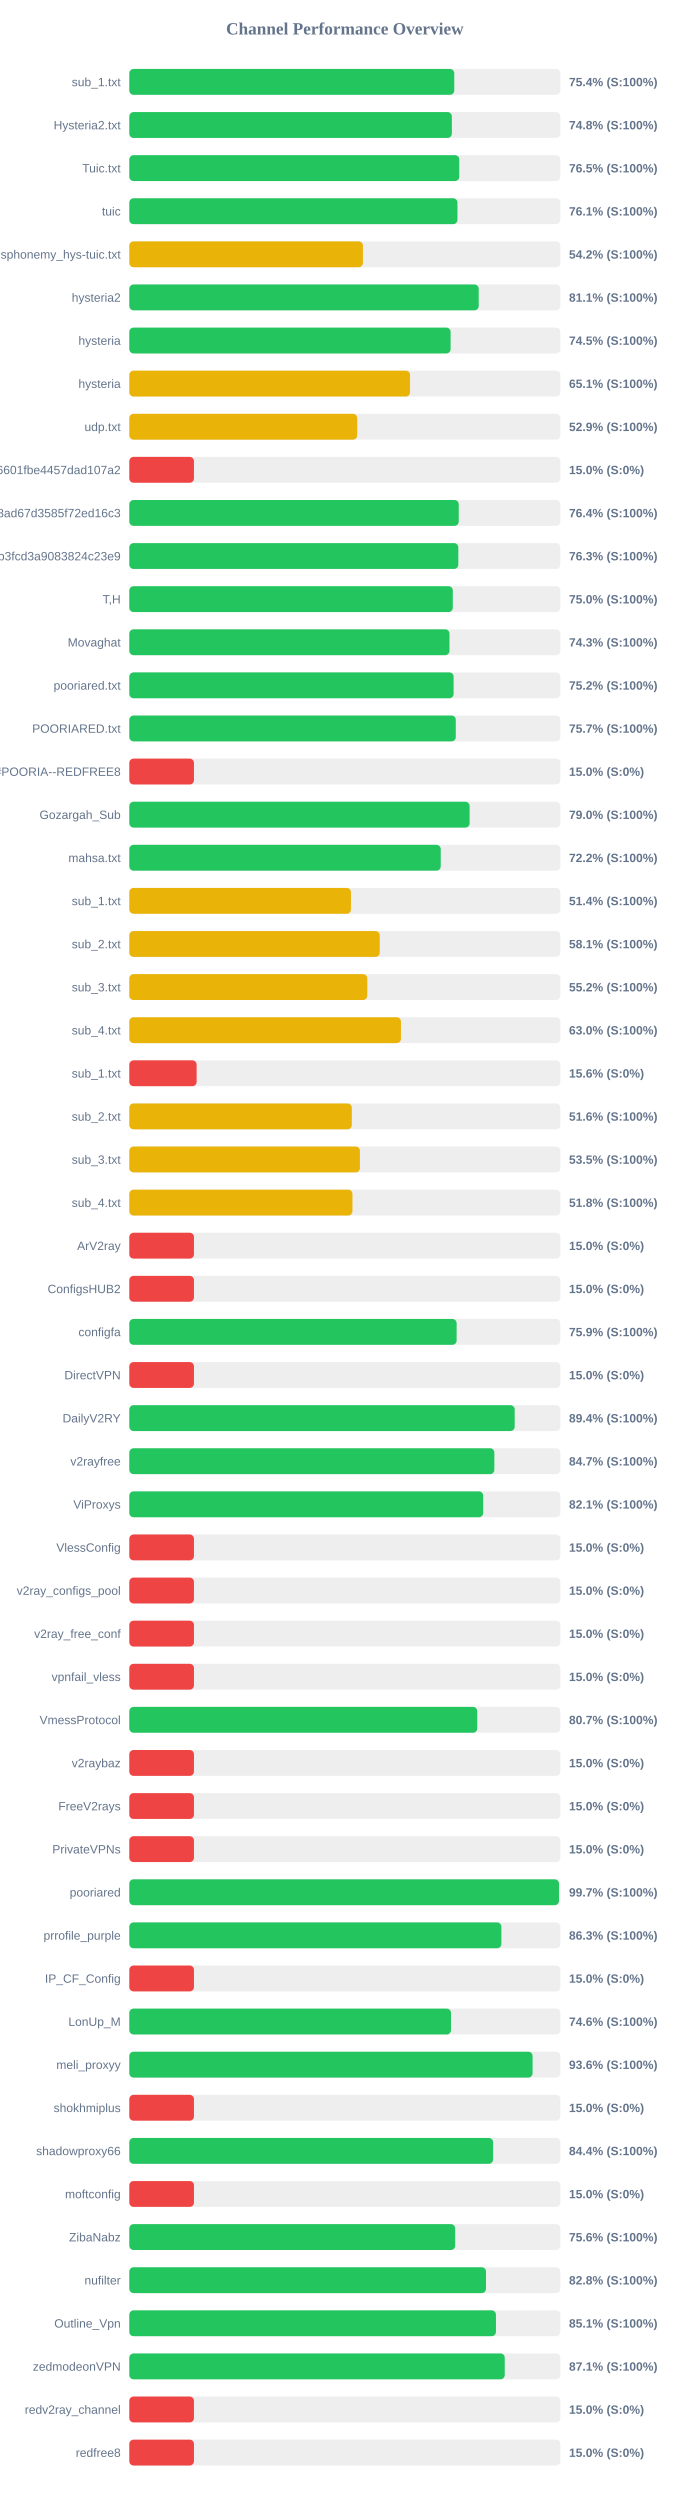
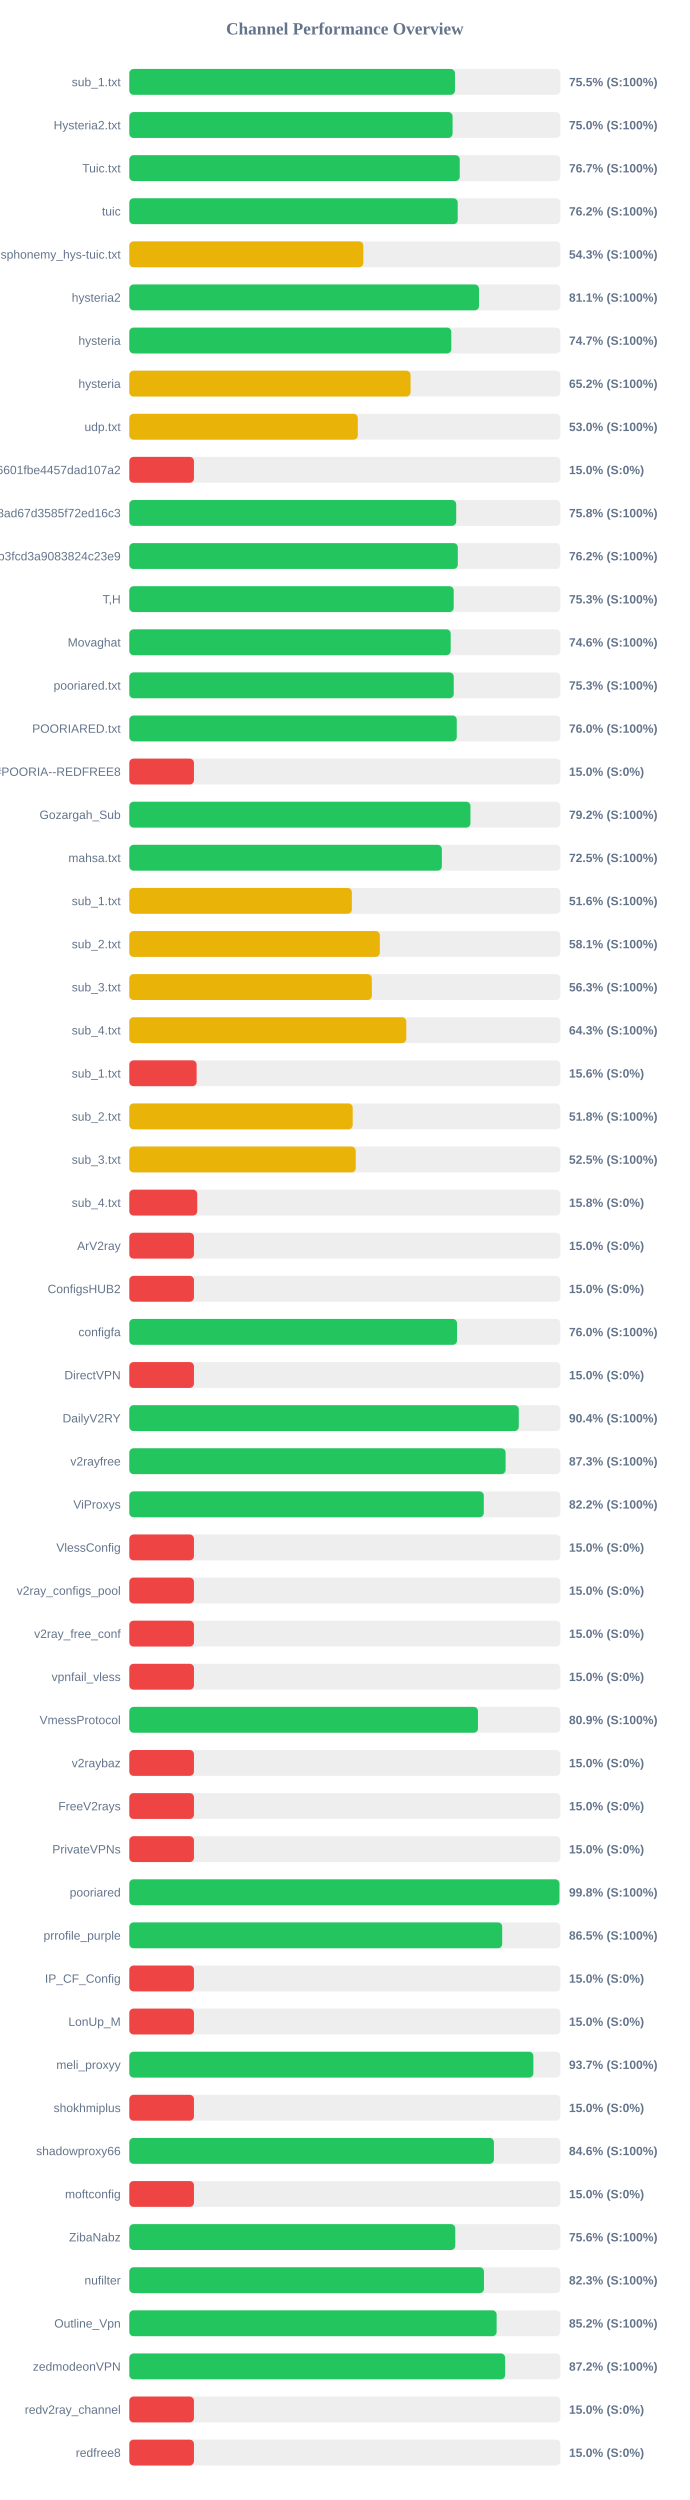
<svg xmlns="http://www.w3.org/2000/svg" width="800" height="2900" version="1.1">
  <style>
        .row { font: 14px Arial; fill: #64748b; }
        .score { font: bold 14px Arial; fill: #64748b; }
    </style>
  <text x="400" y="40" text-anchor="middle" font-size="20px" font-weight="bold" fill="#64748b">Channel Performance Overview</text>
  <rect x="150" y="80" width="500" height="30" fill="#eee" rx="5" />
-   <rect x="150" y="80" width="376.95" height="30" fill="#22c55e" rx="5" />
+   <rect x="150" y="80" width="377.75" height="30" fill="#22c55e" rx="5" />
  <text x="140" y="100" text-anchor="end" class="row">sub_1.txt</text>
-   <text x="660" y="100" text-anchor="start" class="score">75.4% (S:100%)</text>
+   <text x="660" y="100" text-anchor="start" class="score">75.5% (S:100%)</text>
  <rect x="150" y="130" width="500" height="30" fill="#eee" rx="5" />
-   <rect x="150" y="130" width="374.15" height="30" fill="#22c55e" rx="5" />
+   <rect x="150" y="130" width="375.0" height="30" fill="#22c55e" rx="5" />
  <text x="140" y="150" text-anchor="end" class="row">Hysteria2.txt</text>
-   <text x="660" y="150" text-anchor="start" class="score">74.8% (S:100%)</text>
+   <text x="660" y="150" text-anchor="start" class="score">75.0% (S:100%)</text>
  <rect x="150" y="180" width="500" height="30" fill="#eee" rx="5" />
-   <rect x="150" y="180" width="382.75" height="30" fill="#22c55e" rx="5" />
+   <rect x="150" y="180" width="383.3" height="30" fill="#22c55e" rx="5" />
  <text x="140" y="200" text-anchor="end" class="row">Tuic.txt</text>
-   <text x="660" y="200" text-anchor="start" class="score">76.5% (S:100%)</text>
+   <text x="660" y="200" text-anchor="start" class="score">76.7% (S:100%)</text>
  <rect x="150" y="230" width="500" height="30" fill="#eee" rx="5" />
-   <rect x="150" y="230" width="380.65" height="30" fill="#22c55e" rx="5" />
+   <rect x="150" y="230" width="380.95" height="30" fill="#22c55e" rx="5" />
  <text x="140" y="250" text-anchor="end" class="row">tuic</text>
-   <text x="660" y="250" text-anchor="start" class="score">76.1% (S:100%)</text>
+   <text x="660" y="250" text-anchor="start" class="score">76.2% (S:100%)</text>
  <rect x="150" y="280" width="500" height="30" fill="#eee" rx="5" />
-   <rect x="150" y="280" width="271.0" height="30" fill="#eab308" rx="5" />
+   <rect x="150" y="280" width="271.45" height="30" fill="#eab308" rx="5" />
  <text x="140" y="300" text-anchor="end" class="row">ndsphonemy_hys-tuic.txt</text>
-   <text x="660" y="300" text-anchor="start" class="score">54.2% (S:100%)</text>
+   <text x="660" y="300" text-anchor="start" class="score">54.3% (S:100%)</text>
  <rect x="150" y="330" width="500" height="30" fill="#eee" rx="5" />
-   <rect x="150" y="330" width="405.3" height="30" fill="#22c55e" rx="5" />
+   <rect x="150" y="330" width="405.65" height="30" fill="#22c55e" rx="5" />
  <text x="140" y="350" text-anchor="end" class="row">hysteria2</text>
  <text x="660" y="350" text-anchor="start" class="score">81.1% (S:100%)</text>
  <rect x="150" y="380" width="500" height="30" fill="#eee" rx="5" />
-   <rect x="150" y="380" width="372.7" height="30" fill="#22c55e" rx="5" />
+   <rect x="150" y="380" width="373.5" height="30" fill="#22c55e" rx="5" />
  <text x="140" y="400" text-anchor="end" class="row">hysteria</text>
-   <text x="660" y="400" text-anchor="start" class="score">74.5% (S:100%)</text>
+   <text x="660" y="400" text-anchor="start" class="score">74.7% (S:100%)</text>
  <rect x="150" y="430" width="500" height="30" fill="#eee" rx="5" />
-   <rect x="150" y="430" width="325.65" height="30" fill="#eab308" rx="5" />
+   <rect x="150" y="430" width="326.25" height="30" fill="#eab308" rx="5" />
  <text x="140" y="450" text-anchor="end" class="row">hysteria</text>
-   <text x="660" y="450" text-anchor="start" class="score">65.1% (S:100%)</text>
+   <text x="660" y="450" text-anchor="start" class="score">65.2% (S:100%)</text>
  <rect x="150" y="480" width="500" height="30" fill="#eee" rx="5" />
-   <rect x="150" y="480" width="264.35" height="30" fill="#eab308" rx="5" />
+   <rect x="150" y="480" width="265.05" height="30" fill="#eab308" rx="5" />
  <text x="140" y="500" text-anchor="end" class="row">udp.txt</text>
-   <text x="660" y="500" text-anchor="start" class="score">52.9% (S:100%)</text>
+   <text x="660" y="500" text-anchor="start" class="score">53.0% (S:100%)</text>
  <rect x="150" y="530" width="500" height="30" fill="#eee" rx="5" />
  <rect x="150" y="530" width="75.0" height="30" fill="#ef4444" rx="5" />
  <text x="140" y="550" text-anchor="end" class="row">6ca22ad3b96aa6601fbe4457dad107a2</text>
  <text x="660" y="550" text-anchor="start" class="score">15.0% (S:0%)</text>
  <rect x="150" y="580" width="500" height="30" fill="#eee" rx="5" />
-   <rect x="150" y="580" width="382.15" height="30" fill="#22c55e" rx="5" />
+   <rect x="150" y="580" width="379.2" height="30" fill="#22c55e" rx="5" />
  <text x="140" y="600" text-anchor="end" class="row">d2ddf60933dd08ad67d3585f72ed16c3</text>
-   <text x="660" y="600" text-anchor="start" class="score">76.4% (S:100%)</text>
+   <text x="660" y="600" text-anchor="start" class="score">75.8% (S:100%)</text>
  <rect x="150" y="630" width="500" height="30" fill="#eee" rx="5" />
-   <rect x="150" y="630" width="381.65" height="30" fill="#22c55e" rx="5" />
+   <rect x="150" y="630" width="381.05" height="30" fill="#22c55e" rx="5" />
  <text x="140" y="650" text-anchor="end" class="row">subscribe?token=8bc38a0c131e9b3fcd3a9083824c23e9</text>
-   <text x="660" y="650" text-anchor="start" class="score">76.3% (S:100%)</text>
+   <text x="660" y="650" text-anchor="start" class="score">76.2% (S:100%)</text>
  <rect x="150" y="680" width="500" height="30" fill="#eee" rx="5" />
-   <rect x="150" y="680" width="375.25" height="30" fill="#22c55e" rx="5" />
+   <rect x="150" y="680" width="376.3" height="30" fill="#22c55e" rx="5" />
  <text x="140" y="700" text-anchor="end" class="row">T,H</text>
-   <text x="660" y="700" text-anchor="start" class="score">75.0% (S:100%)</text>
+   <text x="660" y="700" text-anchor="start" class="score">75.3% (S:100%)</text>
  <rect x="150" y="730" width="500" height="30" fill="#eee" rx="5" />
-   <rect x="150" y="730" width="371.4" height="30" fill="#22c55e" rx="5" />
+   <rect x="150" y="730" width="372.8" height="30" fill="#22c55e" rx="5" />
  <text x="140" y="750" text-anchor="end" class="row">Movaghat</text>
-   <text x="660" y="750" text-anchor="start" class="score">74.3% (S:100%)</text>
+   <text x="660" y="750" text-anchor="start" class="score">74.6% (S:100%)</text>
  <rect x="150" y="780" width="500" height="30" fill="#eee" rx="5" />
-   <rect x="150" y="780" width="376.2" height="30" fill="#22c55e" rx="5" />
+   <rect x="150" y="780" width="376.35" height="30" fill="#22c55e" rx="5" />
  <text x="140" y="800" text-anchor="end" class="row">pooriared.txt</text>
-   <text x="660" y="800" text-anchor="start" class="score">75.2% (S:100%)</text>
+   <text x="660" y="800" text-anchor="start" class="score">75.3% (S:100%)</text>
  <rect x="150" y="830" width="500" height="30" fill="#eee" rx="5" />
-   <rect x="150" y="830" width="378.7" height="30" fill="#22c55e" rx="5" />
+   <rect x="150" y="830" width="379.85" height="30" fill="#22c55e" rx="5" />
  <text x="140" y="850" text-anchor="end" class="row">POORIARED.txt</text>
-   <text x="660" y="850" text-anchor="start" class="score">75.7% (S:100%)</text>
+   <text x="660" y="850" text-anchor="start" class="score">76.0% (S:100%)</text>
  <rect x="150" y="880" width="500" height="30" fill="#eee" rx="5" />
  <rect x="150" y="880" width="75.0" height="30" fill="#ef4444" rx="5" />
  <text x="140" y="900" text-anchor="end" class="row">POORIA--REDFREE8.txt#POORIA--REDFREE8</text>
  <text x="660" y="900" text-anchor="start" class="score">15.0% (S:0%)</text>
  <rect x="150" y="930" width="500" height="30" fill="#eee" rx="5" />
-   <rect x="150" y="930" width="394.75" height="30" fill="#22c55e" rx="5" />
+   <rect x="150" y="930" width="395.75" height="30" fill="#22c55e" rx="5" />
  <text x="140" y="950" text-anchor="end" class="row">Gozargah_Sub</text>
-   <text x="660" y="950" text-anchor="start" class="score">79.0% (S:100%)</text>
+   <text x="660" y="950" text-anchor="start" class="score">79.2% (S:100%)</text>
  <rect x="150" y="980" width="500" height="30" fill="#eee" rx="5" />
-   <rect x="150" y="980" width="361.25" height="30" fill="#22c55e" rx="5" />
+   <rect x="150" y="980" width="362.55" height="30" fill="#22c55e" rx="5" />
  <text x="140" y="1000" text-anchor="end" class="row">mahsa.txt</text>
-   <text x="660" y="1000" text-anchor="start" class="score">72.2% (S:100%)</text>
+   <text x="660" y="1000" text-anchor="start" class="score">72.5% (S:100%)</text>
  <rect x="150" y="1030" width="500" height="30" fill="#eee" rx="5" />
-   <rect x="150" y="1030" width="257.1" height="30" fill="#eab308" rx="5" />
+   <rect x="150" y="1030" width="258.15" height="30" fill="#eab308" rx="5" />
  <text x="140" y="1050" text-anchor="end" class="row">sub_1.txt</text>
-   <text x="660" y="1050" text-anchor="start" class="score">51.4% (S:100%)</text>
+   <text x="660" y="1050" text-anchor="start" class="score">51.6% (S:100%)</text>
  <rect x="150" y="1080" width="500" height="30" fill="#eee" rx="5" />
-   <rect x="150" y="1080" width="290.5" height="30" fill="#eab308" rx="5" />
+   <rect x="150" y="1080" width="290.6" height="30" fill="#eab308" rx="5" />
  <text x="140" y="1100" text-anchor="end" class="row">sub_2.txt</text>
  <text x="660" y="1100" text-anchor="start" class="score">58.1% (S:100%)</text>
  <rect x="150" y="1130" width="500" height="30" fill="#eee" rx="5" />
-   <rect x="150" y="1130" width="276.05" height="30" fill="#eab308" rx="5" />
+   <rect x="150" y="1130" width="281.35" height="30" fill="#eab308" rx="5" />
  <text x="140" y="1150" text-anchor="end" class="row">sub_3.txt</text>
-   <text x="660" y="1150" text-anchor="start" class="score">55.2% (S:100%)</text>
+   <text x="660" y="1150" text-anchor="start" class="score">56.3% (S:100%)</text>
  <rect x="150" y="1180" width="500" height="30" fill="#eee" rx="5" />
-   <rect x="150" y="1180" width="315.1" height="30" fill="#eab308" rx="5" />
+   <rect x="150" y="1180" width="321.3" height="30" fill="#eab308" rx="5" />
  <text x="140" y="1200" text-anchor="end" class="row">sub_4.txt</text>
-   <text x="660" y="1200" text-anchor="start" class="score">63.0% (S:100%)</text>
+   <text x="660" y="1200" text-anchor="start" class="score">64.3% (S:100%)</text>
  <rect x="150" y="1230" width="500" height="30" fill="#eee" rx="5" />
  <rect x="150" y="1230" width="78.1" height="30" fill="#ef4444" rx="5" />
  <text x="140" y="1250" text-anchor="end" class="row">sub_1.txt</text>
  <text x="660" y="1250" text-anchor="start" class="score">15.6% (S:0%)</text>
  <rect x="150" y="1280" width="500" height="30" fill="#eee" rx="5" />
-   <rect x="150" y="1280" width="258.1" height="30" fill="#eab308" rx="5" />
+   <rect x="150" y="1280" width="259.1" height="30" fill="#eab308" rx="5" />
  <text x="140" y="1300" text-anchor="end" class="row">sub_2.txt</text>
-   <text x="660" y="1300" text-anchor="start" class="score">51.6% (S:100%)</text>
+   <text x="660" y="1300" text-anchor="start" class="score">51.8% (S:100%)</text>
  <rect x="150" y="1330" width="500" height="30" fill="#eee" rx="5" />
-   <rect x="150" y="1330" width="267.5" height="30" fill="#eab308" rx="5" />
+   <rect x="150" y="1330" width="262.65" height="30" fill="#eab308" rx="5" />
  <text x="140" y="1350" text-anchor="end" class="row">sub_3.txt</text>
-   <text x="660" y="1350" text-anchor="start" class="score">53.5% (S:100%)</text>
+   <text x="660" y="1350" text-anchor="start" class="score">52.5% (S:100%)</text>
  <rect x="150" y="1380" width="500" height="30" fill="#eee" rx="5" />
-   <rect x="150" y="1380" width="258.85" height="30" fill="#eab308" rx="5" />
+   <rect x="150" y="1380" width="78.8" height="30" fill="#ef4444" rx="5" />
  <text x="140" y="1400" text-anchor="end" class="row">sub_4.txt</text>
-   <text x="660" y="1400" text-anchor="start" class="score">51.8% (S:100%)</text>
+   <text x="660" y="1400" text-anchor="start" class="score">15.8% (S:0%)</text>
  <rect x="150" y="1430" width="500" height="30" fill="#eee" rx="5" />
  <rect x="150" y="1430" width="75.0" height="30" fill="#ef4444" rx="5" />
  <text x="140" y="1450" text-anchor="end" class="row">ArV2ray</text>
  <text x="660" y="1450" text-anchor="start" class="score">15.0% (S:0%)</text>
  <rect x="150" y="1480" width="500" height="30" fill="#eee" rx="5" />
  <rect x="150" y="1480" width="75.0" height="30" fill="#ef4444" rx="5" />
  <text x="140" y="1500" text-anchor="end" class="row">ConfigsHUB2</text>
  <text x="660" y="1500" text-anchor="start" class="score">15.0% (S:0%)</text>
  <rect x="150" y="1530" width="500" height="30" fill="#eee" rx="5" />
-   <rect x="150" y="1530" width="379.7" height="30" fill="#22c55e" rx="5" />
+   <rect x="150" y="1530" width="380.15" height="30" fill="#22c55e" rx="5" />
  <text x="140" y="1550" text-anchor="end" class="row">configfa</text>
-   <text x="660" y="1550" text-anchor="start" class="score">75.9% (S:100%)</text>
+   <text x="660" y="1550" text-anchor="start" class="score">76.0% (S:100%)</text>
  <rect x="150" y="1580" width="500" height="30" fill="#eee" rx="5" />
  <rect x="150" y="1580" width="75.0" height="30" fill="#ef4444" rx="5" />
  <text x="140" y="1600" text-anchor="end" class="row">DirectVPN</text>
  <text x="660" y="1600" text-anchor="start" class="score">15.0% (S:0%)</text>
  <rect x="150" y="1630" width="500" height="30" fill="#eee" rx="5" />
-   <rect x="150" y="1630" width="447.05" height="30" fill="#22c55e" rx="5" />
+   <rect x="150" y="1630" width="451.8" height="30" fill="#22c55e" rx="5" />
  <text x="140" y="1650" text-anchor="end" class="row">DailyV2RY</text>
-   <text x="660" y="1650" text-anchor="start" class="score">89.4% (S:100%)</text>
+   <text x="660" y="1650" text-anchor="start" class="score">90.4% (S:100%)</text>
  <rect x="150" y="1680" width="500" height="30" fill="#eee" rx="5" />
-   <rect x="150" y="1680" width="423.45" height="30" fill="#22c55e" rx="5" />
+   <rect x="150" y="1680" width="436.5" height="30" fill="#22c55e" rx="5" />
  <text x="140" y="1700" text-anchor="end" class="row">v2rayfree</text>
-   <text x="660" y="1700" text-anchor="start" class="score">84.7% (S:100%)</text>
+   <text x="660" y="1700" text-anchor="start" class="score">87.3% (S:100%)</text>
  <rect x="150" y="1730" width="500" height="30" fill="#eee" rx="5" />
-   <rect x="150" y="1730" width="410.5" height="30" fill="#22c55e" rx="5" />
+   <rect x="150" y="1730" width="411.2" height="30" fill="#22c55e" rx="5" />
  <text x="140" y="1750" text-anchor="end" class="row">ViProxys</text>
-   <text x="660" y="1750" text-anchor="start" class="score">82.1% (S:100%)</text>
+   <text x="660" y="1750" text-anchor="start" class="score">82.2% (S:100%)</text>
  <rect x="150" y="1780" width="500" height="30" fill="#eee" rx="5" />
  <rect x="150" y="1780" width="75.0" height="30" fill="#ef4444" rx="5" />
  <text x="140" y="1800" text-anchor="end" class="row">VlessConfig</text>
  <text x="660" y="1800" text-anchor="start" class="score">15.0% (S:0%)</text>
  <rect x="150" y="1830" width="500" height="30" fill="#eee" rx="5" />
  <rect x="150" y="1830" width="75.0" height="30" fill="#ef4444" rx="5" />
  <text x="140" y="1850" text-anchor="end" class="row">v2ray_configs_pool</text>
  <text x="660" y="1850" text-anchor="start" class="score">15.0% (S:0%)</text>
  <rect x="150" y="1880" width="500" height="30" fill="#eee" rx="5" />
  <rect x="150" y="1880" width="75.0" height="30" fill="#ef4444" rx="5" />
  <text x="140" y="1900" text-anchor="end" class="row">v2ray_free_conf</text>
  <text x="660" y="1900" text-anchor="start" class="score">15.0% (S:0%)</text>
  <rect x="150" y="1930" width="500" height="30" fill="#eee" rx="5" />
  <rect x="150" y="1930" width="75.0" height="30" fill="#ef4444" rx="5" />
  <text x="140" y="1950" text-anchor="end" class="row">vpnfail_vless</text>
  <text x="660" y="1950" text-anchor="start" class="score">15.0% (S:0%)</text>
  <rect x="150" y="1980" width="500" height="30" fill="#eee" rx="5" />
-   <rect x="150" y="1980" width="403.6" height="30" fill="#22c55e" rx="5" />
+   <rect x="150" y="1980" width="404.45" height="30" fill="#22c55e" rx="5" />
  <text x="140" y="2000" text-anchor="end" class="row">VmessProtocol</text>
-   <text x="660" y="2000" text-anchor="start" class="score">80.7% (S:100%)</text>
+   <text x="660" y="2000" text-anchor="start" class="score">80.9% (S:100%)</text>
  <rect x="150" y="2030" width="500" height="30" fill="#eee" rx="5" />
  <rect x="150" y="2030" width="75.0" height="30" fill="#ef4444" rx="5" />
  <text x="140" y="2050" text-anchor="end" class="row">v2raybaz</text>
  <text x="660" y="2050" text-anchor="start" class="score">15.0% (S:0%)</text>
  <rect x="150" y="2080" width="500" height="30" fill="#eee" rx="5" />
  <rect x="150" y="2080" width="75.0" height="30" fill="#ef4444" rx="5" />
  <text x="140" y="2100" text-anchor="end" class="row">FreeV2rays</text>
  <text x="660" y="2100" text-anchor="start" class="score">15.0% (S:0%)</text>
  <rect x="150" y="2130" width="500" height="30" fill="#eee" rx="5" />
  <rect x="150" y="2130" width="75.0" height="30" fill="#ef4444" rx="5" />
  <text x="140" y="2150" text-anchor="end" class="row">PrivateVPNs</text>
  <text x="660" y="2150" text-anchor="start" class="score">15.0% (S:0%)</text>
  <rect x="150" y="2180" width="500" height="30" fill="#eee" rx="5" />
-   <rect x="150" y="2180" width="498.4" height="30" fill="#22c55e" rx="5" />
+   <rect x="150" y="2180" width="498.95" height="30" fill="#22c55e" rx="5" />
  <text x="140" y="2200" text-anchor="end" class="row">pooriared</text>
-   <text x="660" y="2200" text-anchor="start" class="score">99.7% (S:100%)</text>
+   <text x="660" y="2200" text-anchor="start" class="score">99.8% (S:100%)</text>
  <rect x="150" y="2230" width="500" height="30" fill="#eee" rx="5" />
-   <rect x="150" y="2230" width="431.6" height="30" fill="#22c55e" rx="5" />
+   <rect x="150" y="2230" width="432.55" height="30" fill="#22c55e" rx="5" />
  <text x="140" y="2250" text-anchor="end" class="row">prrofile_purple</text>
-   <text x="660" y="2250" text-anchor="start" class="score">86.3% (S:100%)</text>
+   <text x="660" y="2250" text-anchor="start" class="score">86.5% (S:100%)</text>
  <rect x="150" y="2280" width="500" height="30" fill="#eee" rx="5" />
  <rect x="150" y="2280" width="75.0" height="30" fill="#ef4444" rx="5" />
  <text x="140" y="2300" text-anchor="end" class="row">IP_CF_Config</text>
  <text x="660" y="2300" text-anchor="start" class="score">15.0% (S:0%)</text>
  <rect x="150" y="2330" width="500" height="30" fill="#eee" rx="5" />
-   <rect x="150" y="2330" width="373.15" height="30" fill="#22c55e" rx="5" />
+   <rect x="150" y="2330" width="75.0" height="30" fill="#ef4444" rx="5" />
  <text x="140" y="2350" text-anchor="end" class="row">LonUp_M</text>
-   <text x="660" y="2350" text-anchor="start" class="score">74.6% (S:100%)</text>
+   <text x="660" y="2350" text-anchor="start" class="score">15.0% (S:0%)</text>
  <rect x="150" y="2380" width="500" height="30" fill="#eee" rx="5" />
-   <rect x="150" y="2380" width="467.8" height="30" fill="#22c55e" rx="5" />
+   <rect x="150" y="2380" width="468.7" height="30" fill="#22c55e" rx="5" />
  <text x="140" y="2400" text-anchor="end" class="row">meli_proxyy</text>
-   <text x="660" y="2400" text-anchor="start" class="score">93.6% (S:100%)</text>
+   <text x="660" y="2400" text-anchor="start" class="score">93.7% (S:100%)</text>
  <rect x="150" y="2430" width="500" height="30" fill="#eee" rx="5" />
  <rect x="150" y="2430" width="75.0" height="30" fill="#ef4444" rx="5" />
  <text x="140" y="2450" text-anchor="end" class="row">shokhmiplus</text>
  <text x="660" y="2450" text-anchor="start" class="score">15.0% (S:0%)</text>
  <rect x="150" y="2480" width="500" height="30" fill="#eee" rx="5" />
-   <rect x="150" y="2480" width="422.0" height="30" fill="#22c55e" rx="5" />
+   <rect x="150" y="2480" width="422.95" height="30" fill="#22c55e" rx="5" />
  <text x="140" y="2500" text-anchor="end" class="row">shadowproxy66</text>
-   <text x="660" y="2500" text-anchor="start" class="score">84.4% (S:100%)</text>
+   <text x="660" y="2500" text-anchor="start" class="score">84.6% (S:100%)</text>
  <rect x="150" y="2530" width="500" height="30" fill="#eee" rx="5" />
  <rect x="150" y="2530" width="75.0" height="30" fill="#ef4444" rx="5" />
  <text x="140" y="2550" text-anchor="end" class="row">moftconfig</text>
  <text x="660" y="2550" text-anchor="start" class="score">15.0% (S:0%)</text>
  <rect x="150" y="2580" width="500" height="30" fill="#eee" rx="5" />
-   <rect x="150" y="2580" width="378.0" height="30" fill="#22c55e" rx="5" />
+   <rect x="150" y="2580" width="378.1" height="30" fill="#22c55e" rx="5" />
  <text x="140" y="2600" text-anchor="end" class="row">ZibaNabz</text>
  <text x="660" y="2600" text-anchor="start" class="score">75.6% (S:100%)</text>
  <rect x="150" y="2630" width="500" height="30" fill="#eee" rx="5" />
-   <rect x="150" y="2630" width="413.75" height="30" fill="#22c55e" rx="5" />
+   <rect x="150" y="2630" width="411.4" height="30" fill="#22c55e" rx="5" />
  <text x="140" y="2650" text-anchor="end" class="row">nufilter</text>
-   <text x="660" y="2650" text-anchor="start" class="score">82.8% (S:100%)</text>
+   <text x="660" y="2650" text-anchor="start" class="score">82.3% (S:100%)</text>
  <rect x="150" y="2680" width="500" height="30" fill="#eee" rx="5" />
-   <rect x="150" y="2680" width="425.3" height="30" fill="#22c55e" rx="5" />
+   <rect x="150" y="2680" width="426.1" height="30" fill="#22c55e" rx="5" />
  <text x="140" y="2700" text-anchor="end" class="row">Outline_Vpn</text>
-   <text x="660" y="2700" text-anchor="start" class="score">85.1% (S:100%)</text>
+   <text x="660" y="2700" text-anchor="start" class="score">85.2% (S:100%)</text>
  <rect x="150" y="2730" width="500" height="30" fill="#eee" rx="5" />
-   <rect x="150" y="2730" width="435.5" height="30" fill="#22c55e" rx="5" />
+   <rect x="150" y="2730" width="435.95" height="30" fill="#22c55e" rx="5" />
  <text x="140" y="2750" text-anchor="end" class="row">zedmodeonVPN</text>
-   <text x="660" y="2750" text-anchor="start" class="score">87.1% (S:100%)</text>
+   <text x="660" y="2750" text-anchor="start" class="score">87.2% (S:100%)</text>
  <rect x="150" y="2780" width="500" height="30" fill="#eee" rx="5" />
  <rect x="150" y="2780" width="75.0" height="30" fill="#ef4444" rx="5" />
  <text x="140" y="2800" text-anchor="end" class="row">redv2ray_channel</text>
  <text x="660" y="2800" text-anchor="start" class="score">15.0% (S:0%)</text>
  <rect x="150" y="2830" width="500" height="30" fill="#eee" rx="5" />
  <rect x="150" y="2830" width="75.0" height="30" fill="#ef4444" rx="5" />
  <text x="140" y="2850" text-anchor="end" class="row">redfree8</text>
  <text x="660" y="2850" text-anchor="start" class="score">15.0% (S:0%)</text>
</svg>
